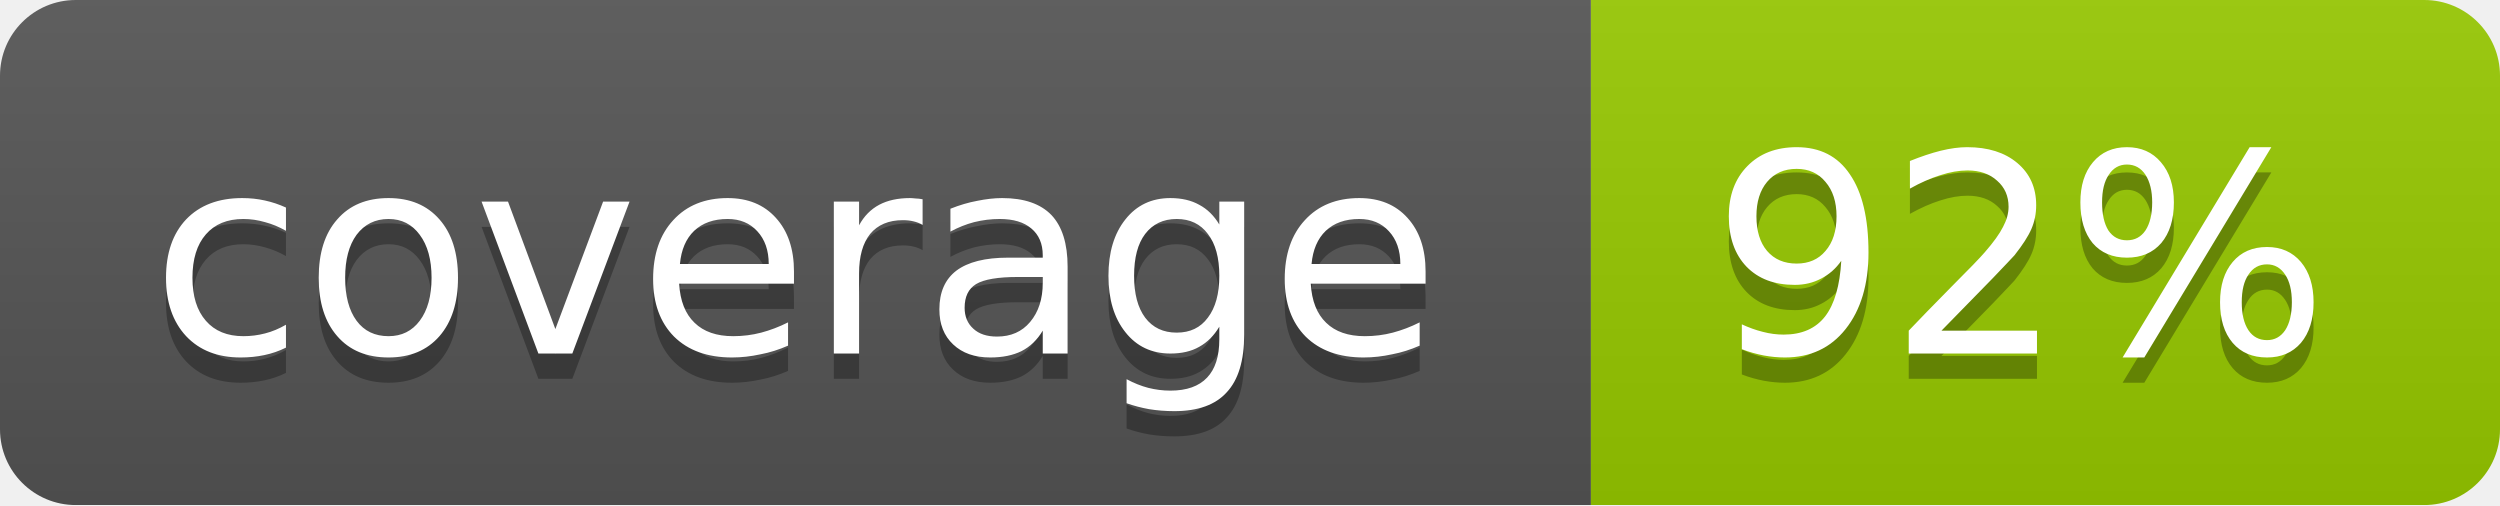
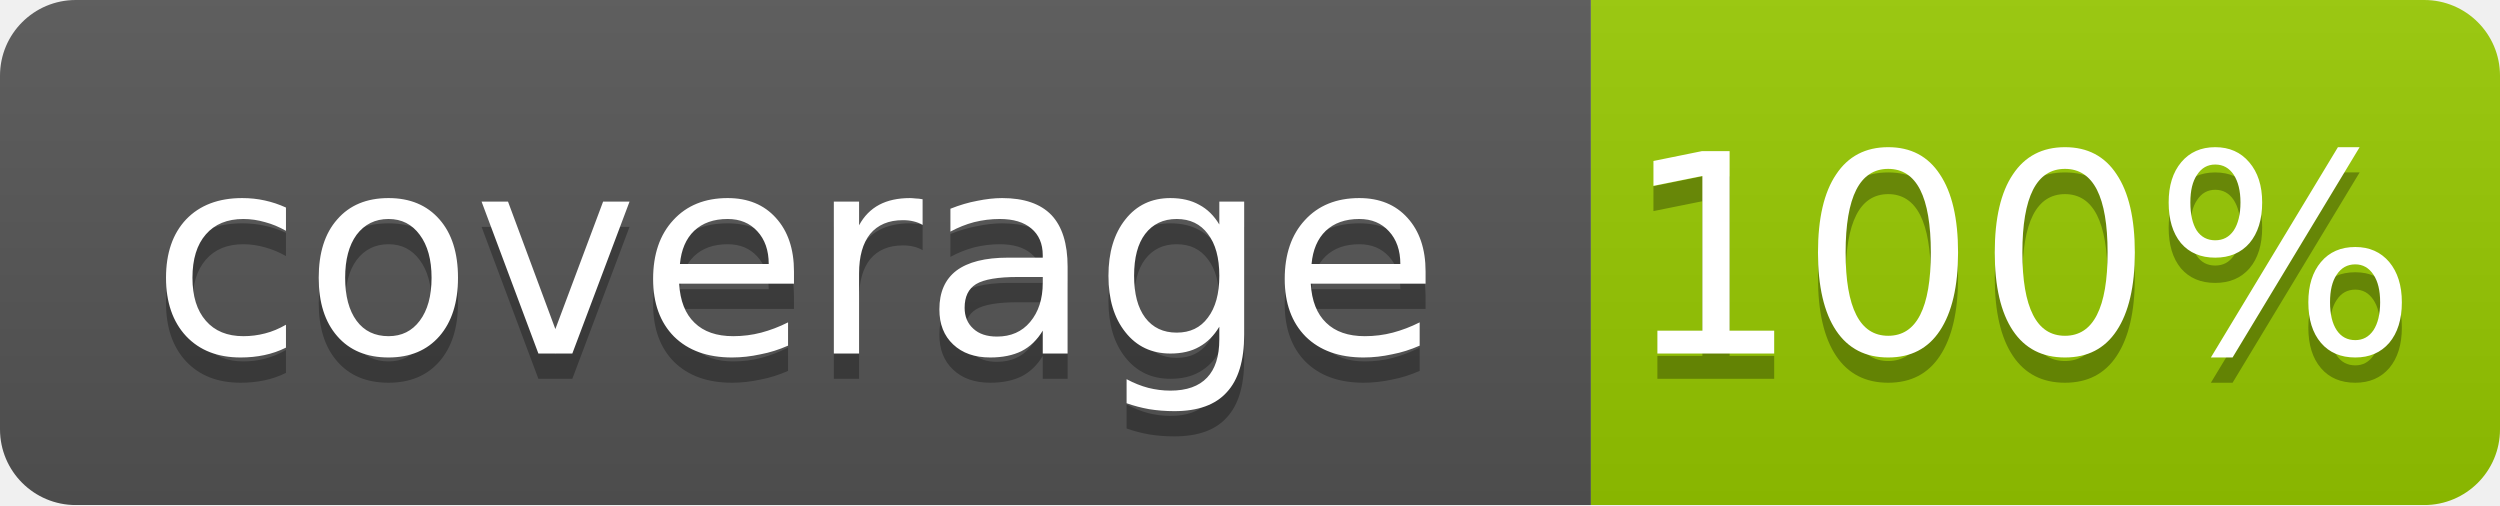
<svg xmlns="http://www.w3.org/2000/svg" width="99" height="20">
  <linearGradient id="b" x2="0" y2="100%">
    <stop offset="0" stop-color="#bbb" stop-opacity=".1" />
    <stop offset="1" stop-opacity=".1" />
  </linearGradient>
  <mask id="a">
    <rect width="99" height="20" rx="3" fill="#fff" />
  </mask>
  <g mask="url(#a)">
    <path fill="#555" d="M0 0h63v20H0z" />
    <path fill="#97CA00" d="M63 0h36v20H63z" />
    <path fill="url(#b)" d="M0 0h99v20H0z" />
  </g>
  <g fill="#fff" text-anchor="middle" font-family="DejaVu Sans,Verdana,Geneva,sans-serif" font-size="11">
    <text x="31.5" y="15" fill="#010101" fill-opacity=".3">coverage</text>
    <text x="31.5" y="14">coverage</text>
-     <text x="80" y="15" fill="#010101" fill-opacity=".3">92%</text>
-     <text x="80" y="14">92%</text>
+     <text x="80" y="15" fill="#010101" fill-opacity=".3">100%</text>
+     <text x="80" y="14">100%</text>
  </g>
</svg>
